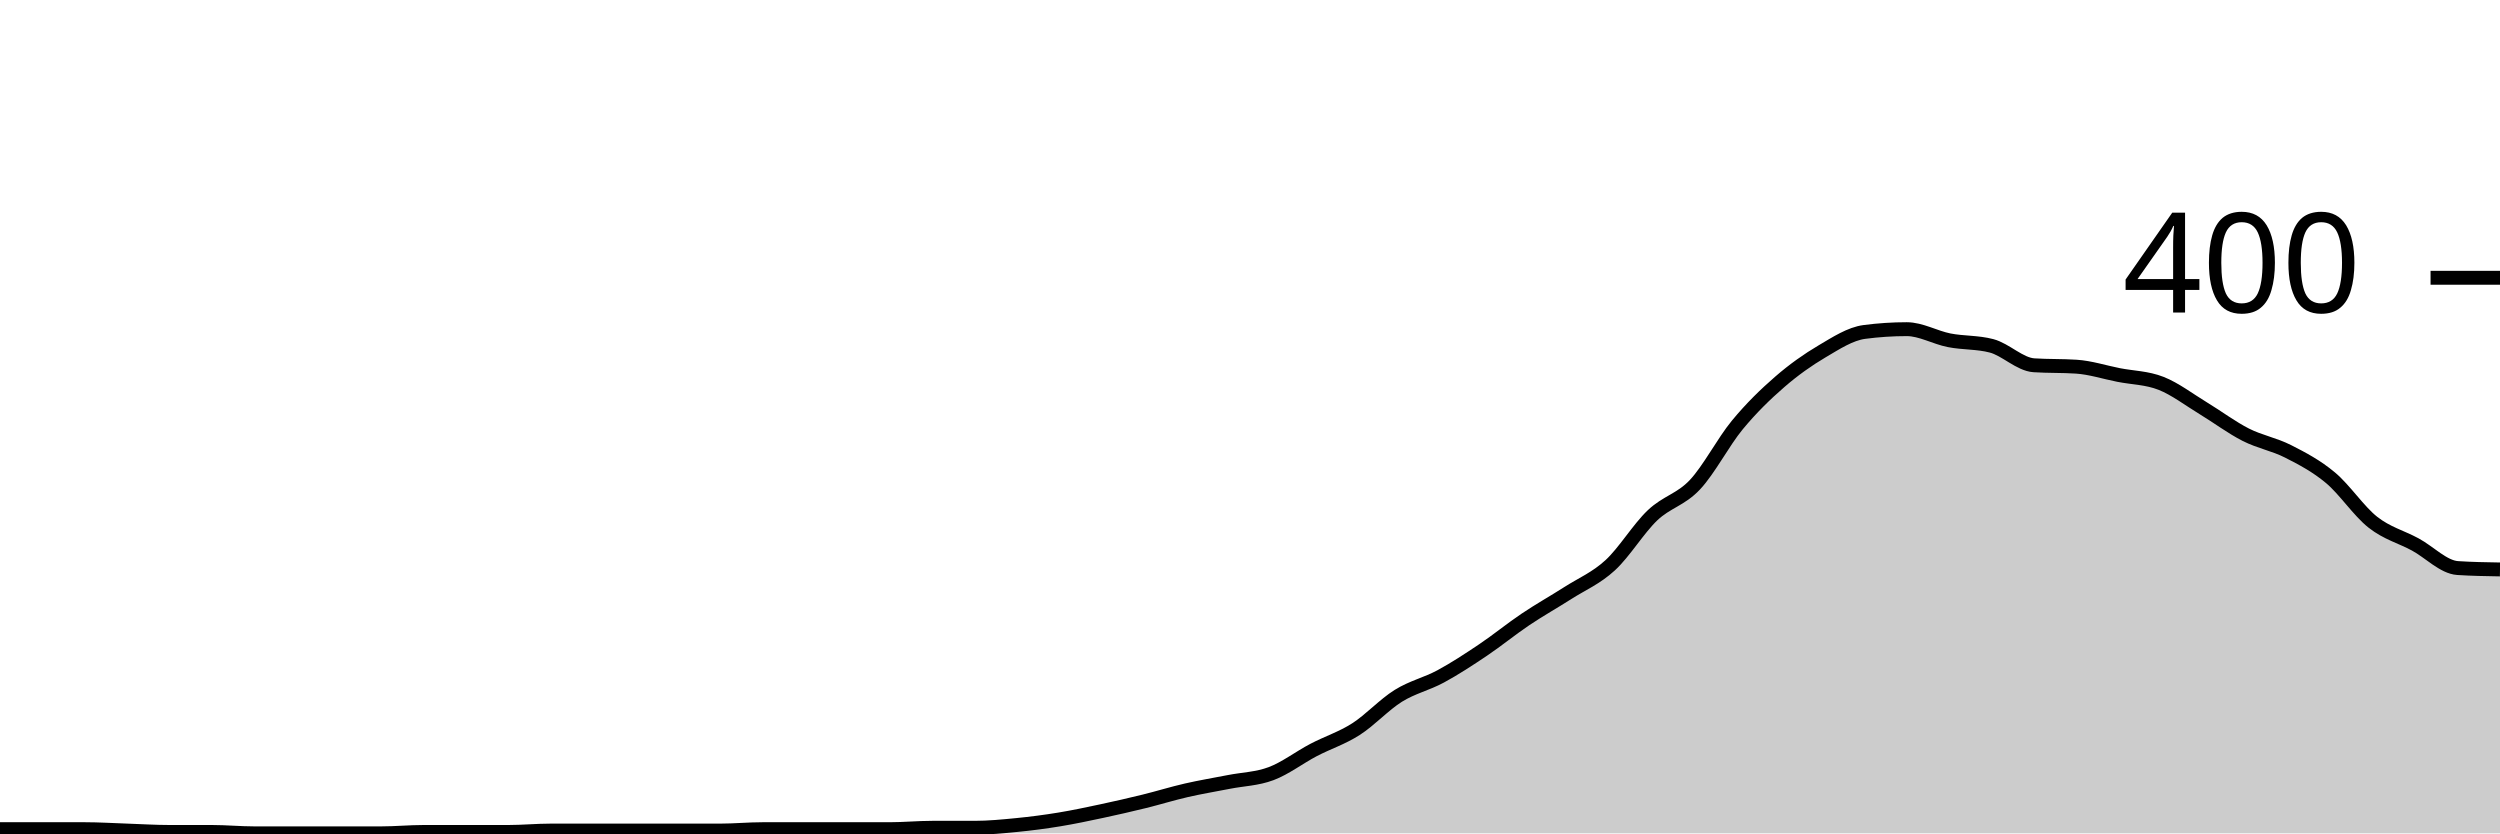
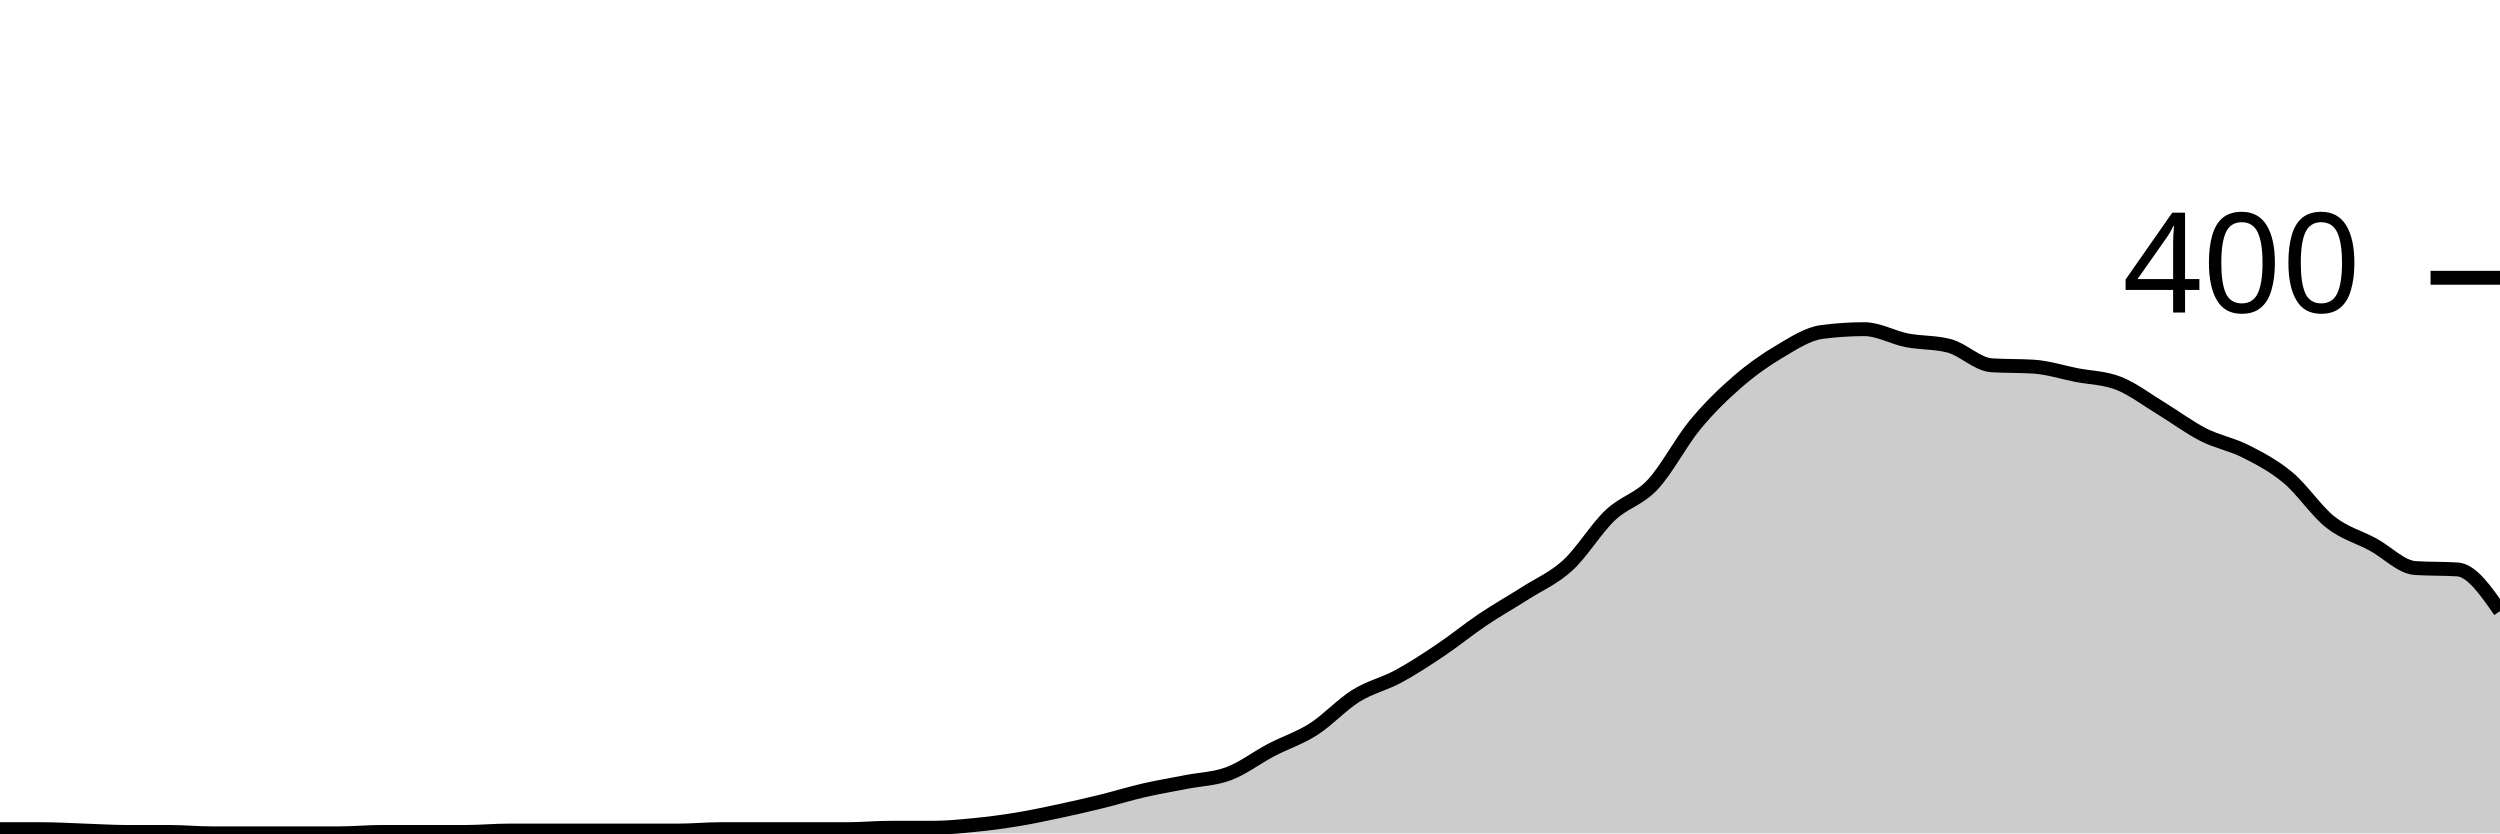
<svg xmlns="http://www.w3.org/2000/svg" viewBox="0 0 180 60">
  <g transform="translate(0,20)">
-     <path class="area" fill="rgba(0, 0, 0, 0.2)" d="M0,39.7C1.017,39.7,2.034,39.7,3.051,39.7C4.068,39.7,5.085,39.7,6.102,39.7C7.119,39.7,8.136,39.767,9.153,39.8C10.169,39.833,11.186,39.9,12.203,39.9C13.22,39.9,14.237,39.9,15.254,39.9C16.271,39.9,17.288,40,18.305,40C19.322,40,20.339,40,21.356,40C22.373,40,23.39,40,24.407,40C25.424,40,26.441,40,27.458,40C28.475,40,29.492,39.9,30.508,39.9C31.525,39.9,32.542,39.9,33.559,39.9C34.576,39.9,35.593,39.9,36.61,39.9C37.627,39.9,38.644,39.8,39.661,39.8C40.678,39.8,41.695,39.8,42.712,39.8C43.729,39.8,44.746,39.8,45.763,39.8C46.78,39.8,47.797,39.8,48.814,39.8C49.831,39.8,50.847,39.8,51.864,39.8C52.881,39.8,53.898,39.7,54.915,39.7C55.932,39.7,56.949,39.7,57.966,39.7C58.983,39.7,60,39.7,61.017,39.7C62.034,39.7,63.051,39.7,64.068,39.7C65.085,39.7,66.102,39.6,67.119,39.6C68.136,39.6,69.153,39.6,70.169,39.6C71.186,39.6,72.203,39.5,73.22,39.4C74.237,39.3,75.254,39.167,76.271,39C77.288,38.833,78.305,38.617,79.322,38.4C80.339,38.183,81.356,37.95,82.373,37.7C83.39,37.45,84.407,37.133,85.424,36.9C86.441,36.667,87.458,36.5,88.475,36.3C89.492,36.1,90.508,36.083,91.525,35.7C92.542,35.317,93.559,34.533,94.576,34C95.593,33.467,96.61,33.15,97.627,32.5C98.644,31.85,99.661,30.733,100.678,30.1C101.695,29.467,102.712,29.25,103.729,28.7C104.746,28.15,105.763,27.483,106.78,26.8C107.797,26.117,108.814,25.283,109.831,24.6C110.847,23.917,111.864,23.35,112.881,22.7C113.898,22.05,114.915,21.633,115.932,20.7C116.949,19.767,117.966,18.067,118.983,17.1C120,16.133,121.017,15.983,122.034,14.9C123.051,13.817,124.068,11.833,125.085,10.6C126.102,9.367,127.119,8.383,128.136,7.5C129.153,6.617,130.169,5.9,131.186,5.3C132.203,4.7,133.22,4.033,134.237,3.9C135.254,3.767,136.271,3.7,137.288,3.7C138.305,3.7,139.322,4.3,140.339,4.5C141.356,4.7,142.373,4.633,143.39,4.9C144.407,5.167,145.424,6.233,146.441,6.3C147.458,6.367,148.475,6.333,149.492,6.4C150.508,6.467,151.525,6.8,152.542,7C153.559,7.2,154.576,7.2,155.593,7.6C156.61,8,157.627,8.783,158.644,9.4C159.661,10.017,160.678,10.783,161.695,11.3C162.712,11.817,163.729,11.983,164.746,12.5C165.763,13.017,166.78,13.55,167.797,14.4C168.814,15.25,169.831,16.8,170.847,17.6C171.864,18.4,172.881,18.65,173.898,19.2C174.915,19.75,175.932,20.833,176.949,20.9C177.966,20.967,178.983,20.983,180,21L180,40C178.983,40,177.966,40,176.949,40C175.932,40,174.915,40,173.898,40C172.881,40,171.864,40,170.847,40C169.831,40,168.814,40,167.797,40C166.78,40,165.763,40,164.746,40C163.729,40,162.712,40,161.695,40C160.678,40,159.661,40,158.644,40C157.627,40,156.61,40,155.593,40C154.576,40,153.559,40,152.542,40C151.525,40,150.508,40,149.492,40C148.475,40,147.458,40,146.441,40C145.424,40,144.407,40,143.39,40C142.373,40,141.356,40,140.339,40C139.322,40,138.305,40,137.288,40C136.271,40,135.254,40,134.237,40C133.22,40,132.203,40,131.186,40C130.169,40,129.153,40,128.136,40C127.119,40,126.102,40,125.085,40C124.068,40,123.051,40,122.034,40C121.017,40,120,40,118.983,40C117.966,40,116.949,40,115.932,40C114.915,40,113.898,40,112.881,40C111.864,40,110.847,40,109.831,40C108.814,40,107.797,40,106.78,40C105.763,40,104.746,40,103.729,40C102.712,40,101.695,40,100.678,40C99.661,40,98.644,40,97.627,40C96.61,40,95.593,40,94.576,40C93.559,40,92.542,40,91.525,40C90.508,40,89.492,40,88.475,40C87.458,40,86.441,40,85.424,40C84.407,40,83.39,40,82.373,40C81.356,40,80.339,40,79.322,40C78.305,40,77.288,40,76.271,40C75.254,40,74.237,40,73.22,40C72.203,40,71.186,40,70.169,40C69.153,40,68.136,40,67.119,40C66.102,40,65.085,40,64.068,40C63.051,40,62.034,40,61.017,40C60,40,58.983,40,57.966,40C56.949,40,55.932,40,54.915,40C53.898,40,52.881,40,51.864,40C50.847,40,49.831,40,48.814,40C47.797,40,46.78,40,45.763,40C44.746,40,43.729,40,42.712,40C41.695,40,40.678,40,39.661,40C38.644,40,37.627,40,36.61,40C35.593,40,34.576,40,33.559,40C32.542,40,31.525,40,30.508,40C29.492,40,28.475,40,27.458,40C26.441,40,25.424,40,24.407,40C23.39,40,22.373,40,21.356,40C20.339,40,19.322,40,18.305,40C17.288,40,16.271,40,15.254,40C14.237,40,13.22,40,12.203,40C11.186,40,10.169,40,9.153,40C8.136,40,7.119,40,6.102,40C5.085,40,4.068,40,3.051,40C2.034,40,1.017,40,0,40Z" />
-     <path class="line" stroke="black" fill="none" d="M0,39.7C1.017,39.7,2.034,39.7,3.051,39.7C4.068,39.7,5.085,39.7,6.102,39.7C7.119,39.7,8.136,39.767,9.153,39.8C10.169,39.833,11.186,39.9,12.203,39.9C13.22,39.9,14.237,39.9,15.254,39.9C16.271,39.9,17.288,40,18.305,40C19.322,40,20.339,40,21.356,40C22.373,40,23.39,40,24.407,40C25.424,40,26.441,40,27.458,40C28.475,40,29.492,39.9,30.508,39.9C31.525,39.9,32.542,39.9,33.559,39.9C34.576,39.9,35.593,39.9,36.61,39.9C37.627,39.9,38.644,39.8,39.661,39.8C40.678,39.8,41.695,39.8,42.712,39.8C43.729,39.8,44.746,39.8,45.763,39.8C46.78,39.8,47.797,39.8,48.814,39.8C49.831,39.8,50.847,39.8,51.864,39.8C52.881,39.8,53.898,39.7,54.915,39.7C55.932,39.7,56.949,39.7,57.966,39.7C58.983,39.7,60,39.7,61.017,39.7C62.034,39.7,63.051,39.7,64.068,39.7C65.085,39.7,66.102,39.6,67.119,39.6C68.136,39.6,69.153,39.6,70.169,39.6C71.186,39.6,72.203,39.5,73.22,39.4C74.237,39.3,75.254,39.167,76.271,39C77.288,38.833,78.305,38.617,79.322,38.4C80.339,38.183,81.356,37.95,82.373,37.7C83.39,37.45,84.407,37.133,85.424,36.9C86.441,36.667,87.458,36.5,88.475,36.3C89.492,36.1,90.508,36.083,91.525,35.7C92.542,35.317,93.559,34.533,94.576,34C95.593,33.467,96.61,33.15,97.627,32.5C98.644,31.85,99.661,30.733,100.678,30.1C101.695,29.467,102.712,29.25,103.729,28.7C104.746,28.15,105.763,27.483,106.78,26.8C107.797,26.117,108.814,25.283,109.831,24.6C110.847,23.917,111.864,23.35,112.881,22.7C113.898,22.05,114.915,21.633,115.932,20.7C116.949,19.767,117.966,18.067,118.983,17.1C120,16.133,121.017,15.983,122.034,14.9C123.051,13.817,124.068,11.833,125.085,10.6C126.102,9.367,127.119,8.383,128.136,7.5C129.153,6.617,130.169,5.9,131.186,5.3C132.203,4.7,133.22,4.033,134.237,3.9C135.254,3.767,136.271,3.7,137.288,3.7C138.305,3.7,139.322,4.3,140.339,4.5C141.356,4.7,142.373,4.633,143.39,4.9C144.407,5.167,145.424,6.233,146.441,6.3C147.458,6.367,148.475,6.333,149.492,6.4C150.508,6.467,151.525,6.8,152.542,7C153.559,7.2,154.576,7.2,155.593,7.6C156.61,8,157.627,8.783,158.644,9.4C159.661,10.017,160.678,10.783,161.695,11.3C162.712,11.817,163.729,11.983,164.746,12.5C165.763,13.017,166.78,13.55,167.797,14.4C168.814,15.25,169.831,16.8,170.847,17.6C171.864,18.4,172.881,18.65,173.898,19.2C174.915,19.75,175.932,20.833,176.949,20.9C177.966,20.967,178.983,20.983,180,21" />
+     <path class="area" fill="rgba(0, 0, 0, 0.2)" d="M0,39.7C1.017,39.7,2.034,39.7,3.051,39.7C4.068,39.7,5.085,39.767,6.102,39.8C7.119,39.833,8.136,39.9,9.153,39.9C10.169,39.9,11.186,39.9,12.203,39.9C13.22,39.9,14.237,40,15.254,40C16.271,40,17.288,40,18.305,40C19.322,40,20.339,40,21.356,40C22.373,40,23.39,40,24.407,40C25.424,40,26.441,39.9,27.458,39.9C28.475,39.9,29.492,39.9,30.508,39.9C31.525,39.9,32.542,39.9,33.559,39.9C34.576,39.9,35.593,39.8,36.61,39.8C37.627,39.8,38.644,39.8,39.661,39.8C40.678,39.8,41.695,39.8,42.712,39.8C43.729,39.8,44.746,39.8,45.763,39.8C46.78,39.8,47.797,39.8,48.814,39.8C49.831,39.8,50.847,39.7,51.864,39.7C52.881,39.7,53.898,39.7,54.915,39.7C55.932,39.7,56.949,39.7,57.966,39.7C58.983,39.7,60,39.7,61.017,39.7C62.034,39.7,63.051,39.6,64.068,39.6C65.085,39.6,66.102,39.6,67.119,39.6C68.136,39.6,69.153,39.5,70.169,39.4C71.186,39.3,72.203,39.167,73.22,39C74.237,38.833,75.254,38.617,76.271,38.4C77.288,38.183,78.305,37.95,79.322,37.7C80.339,37.45,81.356,37.133,82.373,36.9C83.39,36.667,84.407,36.5,85.424,36.3C86.441,36.1,87.458,36.083,88.475,35.7C89.492,35.317,90.508,34.533,91.525,34C92.542,33.467,93.559,33.15,94.576,32.5C95.593,31.85,96.61,30.733,97.627,30.1C98.644,29.467,99.661,29.25,100.678,28.7C101.695,28.15,102.712,27.483,103.729,26.8C104.746,26.117,105.763,25.283,106.78,24.6C107.797,23.917,108.814,23.35,109.831,22.7C110.847,22.05,111.864,21.633,112.881,20.7C113.898,19.767,114.915,18.067,115.932,17.1C116.949,16.133,117.966,15.983,118.983,14.9C120,13.817,121.017,11.833,122.034,10.6C123.051,9.367,124.068,8.383,125.085,7.5C126.102,6.617,127.119,5.9,128.136,5.3C129.153,4.7,130.169,4.033,131.186,3.9C132.203,3.767,133.22,3.7,134.237,3.7C135.254,3.7,136.271,4.3,137.288,4.5C138.305,4.7,139.322,4.633,140.339,4.9C141.356,5.167,142.373,6.233,143.39,6.3C144.407,6.367,145.424,6.333,146.441,6.4C147.458,6.467,148.475,6.8,149.492,7C150.508,7.2,151.525,7.2,152.542,7.6C153.559,8,154.576,8.783,155.593,9.4C156.61,10.017,157.627,10.783,158.644,11.3C159.661,11.817,160.678,11.983,161.695,12.5C162.712,13.017,163.729,13.55,164.746,14.4C165.763,15.25,166.78,16.8,167.797,17.6C168.814,18.4,169.831,18.65,170.847,19.2C171.864,19.75,172.881,20.833,173.898,20.9C174.915,20.967,175.932,20.933,176.949,21C177.966,21.067,178.983,22.533,180,24L180,40C178.983,40,177.966,40,176.949,40C175.932,40,174.915,40,173.898,40C172.881,40,171.864,40,170.847,40C169.831,40,168.814,40,167.797,40C166.78,40,165.763,40,164.746,40C163.729,40,162.712,40,161.695,40C160.678,40,159.661,40,158.644,40C157.627,40,156.61,40,155.593,40C154.576,40,153.559,40,152.542,40C151.525,40,150.508,40,149.492,40C148.475,40,147.458,40,146.441,40C145.424,40,144.407,40,143.39,40C142.373,40,141.356,40,140.339,40C139.322,40,138.305,40,137.288,40C136.271,40,135.254,40,134.237,40C133.22,40,132.203,40,131.186,40C130.169,40,129.153,40,128.136,40C127.119,40,126.102,40,125.085,40C124.068,40,123.051,40,122.034,40C121.017,40,120,40,118.983,40C117.966,40,116.949,40,115.932,40C114.915,40,113.898,40,112.881,40C111.864,40,110.847,40,109.831,40C108.814,40,107.797,40,106.78,40C105.763,40,104.746,40,103.729,40C102.712,40,101.695,40,100.678,40C99.661,40,98.644,40,97.627,40C96.61,40,95.593,40,94.576,40C93.559,40,92.542,40,91.525,40C90.508,40,89.492,40,88.475,40C87.458,40,86.441,40,85.424,40C84.407,40,83.39,40,82.373,40C81.356,40,80.339,40,79.322,40C78.305,40,77.288,40,76.271,40C75.254,40,74.237,40,73.22,40C72.203,40,71.186,40,70.169,40C69.153,40,68.136,40,67.119,40C66.102,40,65.085,40,64.068,40C63.051,40,62.034,40,61.017,40C60,40,58.983,40,57.966,40C56.949,40,55.932,40,54.915,40C53.898,40,52.881,40,51.864,40C50.847,40,49.831,40,48.814,40C47.797,40,46.78,40,45.763,40C44.746,40,43.729,40,42.712,40C41.695,40,40.678,40,39.661,40C38.644,40,37.627,40,36.61,40C35.593,40,34.576,40,33.559,40C32.542,40,31.525,40,30.508,40C29.492,40,28.475,40,27.458,40C26.441,40,25.424,40,24.407,40C23.39,40,22.373,40,21.356,40C20.339,40,19.322,40,18.305,40C17.288,40,16.271,40,15.254,40C14.237,40,13.22,40,12.203,40C11.186,40,10.169,40,9.153,40C8.136,40,7.119,40,6.102,40C5.085,40,4.068,40,3.051,40C2.034,40,1.017,40,0,40Z" />
+     <path class="line" stroke="black" fill="none" d="M0,39.7C1.017,39.7,2.034,39.7,3.051,39.7C4.068,39.7,5.085,39.767,6.102,39.8C7.119,39.833,8.136,39.9,9.153,39.9C10.169,39.9,11.186,39.9,12.203,39.9C13.22,39.9,14.237,40,15.254,40C16.271,40,17.288,40,18.305,40C19.322,40,20.339,40,21.356,40C22.373,40,23.39,40,24.407,40C25.424,40,26.441,39.9,27.458,39.9C28.475,39.9,29.492,39.9,30.508,39.9C31.525,39.9,32.542,39.9,33.559,39.9C34.576,39.9,35.593,39.8,36.61,39.8C37.627,39.8,38.644,39.8,39.661,39.8C40.678,39.8,41.695,39.8,42.712,39.8C43.729,39.8,44.746,39.8,45.763,39.8C46.78,39.8,47.797,39.8,48.814,39.8C49.831,39.8,50.847,39.7,51.864,39.7C52.881,39.7,53.898,39.7,54.915,39.7C55.932,39.7,56.949,39.7,57.966,39.7C58.983,39.7,60,39.7,61.017,39.7C62.034,39.7,63.051,39.6,64.068,39.6C65.085,39.6,66.102,39.6,67.119,39.6C68.136,39.6,69.153,39.5,70.169,39.4C71.186,39.3,72.203,39.167,73.22,39C74.237,38.833,75.254,38.617,76.271,38.4C77.288,38.183,78.305,37.95,79.322,37.7C80.339,37.45,81.356,37.133,82.373,36.9C83.39,36.667,84.407,36.5,85.424,36.3C86.441,36.1,87.458,36.083,88.475,35.7C89.492,35.317,90.508,34.533,91.525,34C92.542,33.467,93.559,33.15,94.576,32.5C95.593,31.85,96.61,30.733,97.627,30.1C98.644,29.467,99.661,29.25,100.678,28.7C101.695,28.15,102.712,27.483,103.729,26.8C104.746,26.117,105.763,25.283,106.78,24.6C107.797,23.917,108.814,23.35,109.831,22.7C110.847,22.05,111.864,21.633,112.881,20.7C113.898,19.767,114.915,18.067,115.932,17.1C116.949,16.133,117.966,15.983,118.983,14.9C120,13.817,121.017,11.833,122.034,10.6C123.051,9.367,124.068,8.383,125.085,7.5C126.102,6.617,127.119,5.9,128.136,5.3C129.153,4.7,130.169,4.033,131.186,3.9C132.203,3.767,133.22,3.7,134.237,3.7C135.254,3.7,136.271,4.3,137.288,4.5C138.305,4.7,139.322,4.633,140.339,4.9C141.356,5.167,142.373,6.233,143.39,6.3C144.407,6.367,145.424,6.333,146.441,6.4C147.458,6.467,148.475,6.8,149.492,7C150.508,7.2,151.525,7.2,152.542,7.6C153.559,8,154.576,8.783,155.593,9.4C156.61,10.017,157.627,10.783,158.644,11.3C159.661,11.817,160.678,11.983,161.695,12.5C162.712,13.017,163.729,13.55,164.746,14.4C165.763,15.25,166.78,16.8,167.797,17.6C168.814,18.4,169.831,18.65,170.847,19.2C171.864,19.75,172.881,20.833,173.898,20.9C174.915,20.967,175.932,20.933,176.949,21C177.966,21.067,178.983,22.533,180,24" />
    <path class="axis-ceiling" stroke-width="1" stroke="black" fill="none" d="M175,0L180,0" />
    <text class="axis-ceiling-label" font-family="sans-serif" text-anchor="end" font-size="10px" x="170" y="2.5">400</text>
  </g>
</svg>
